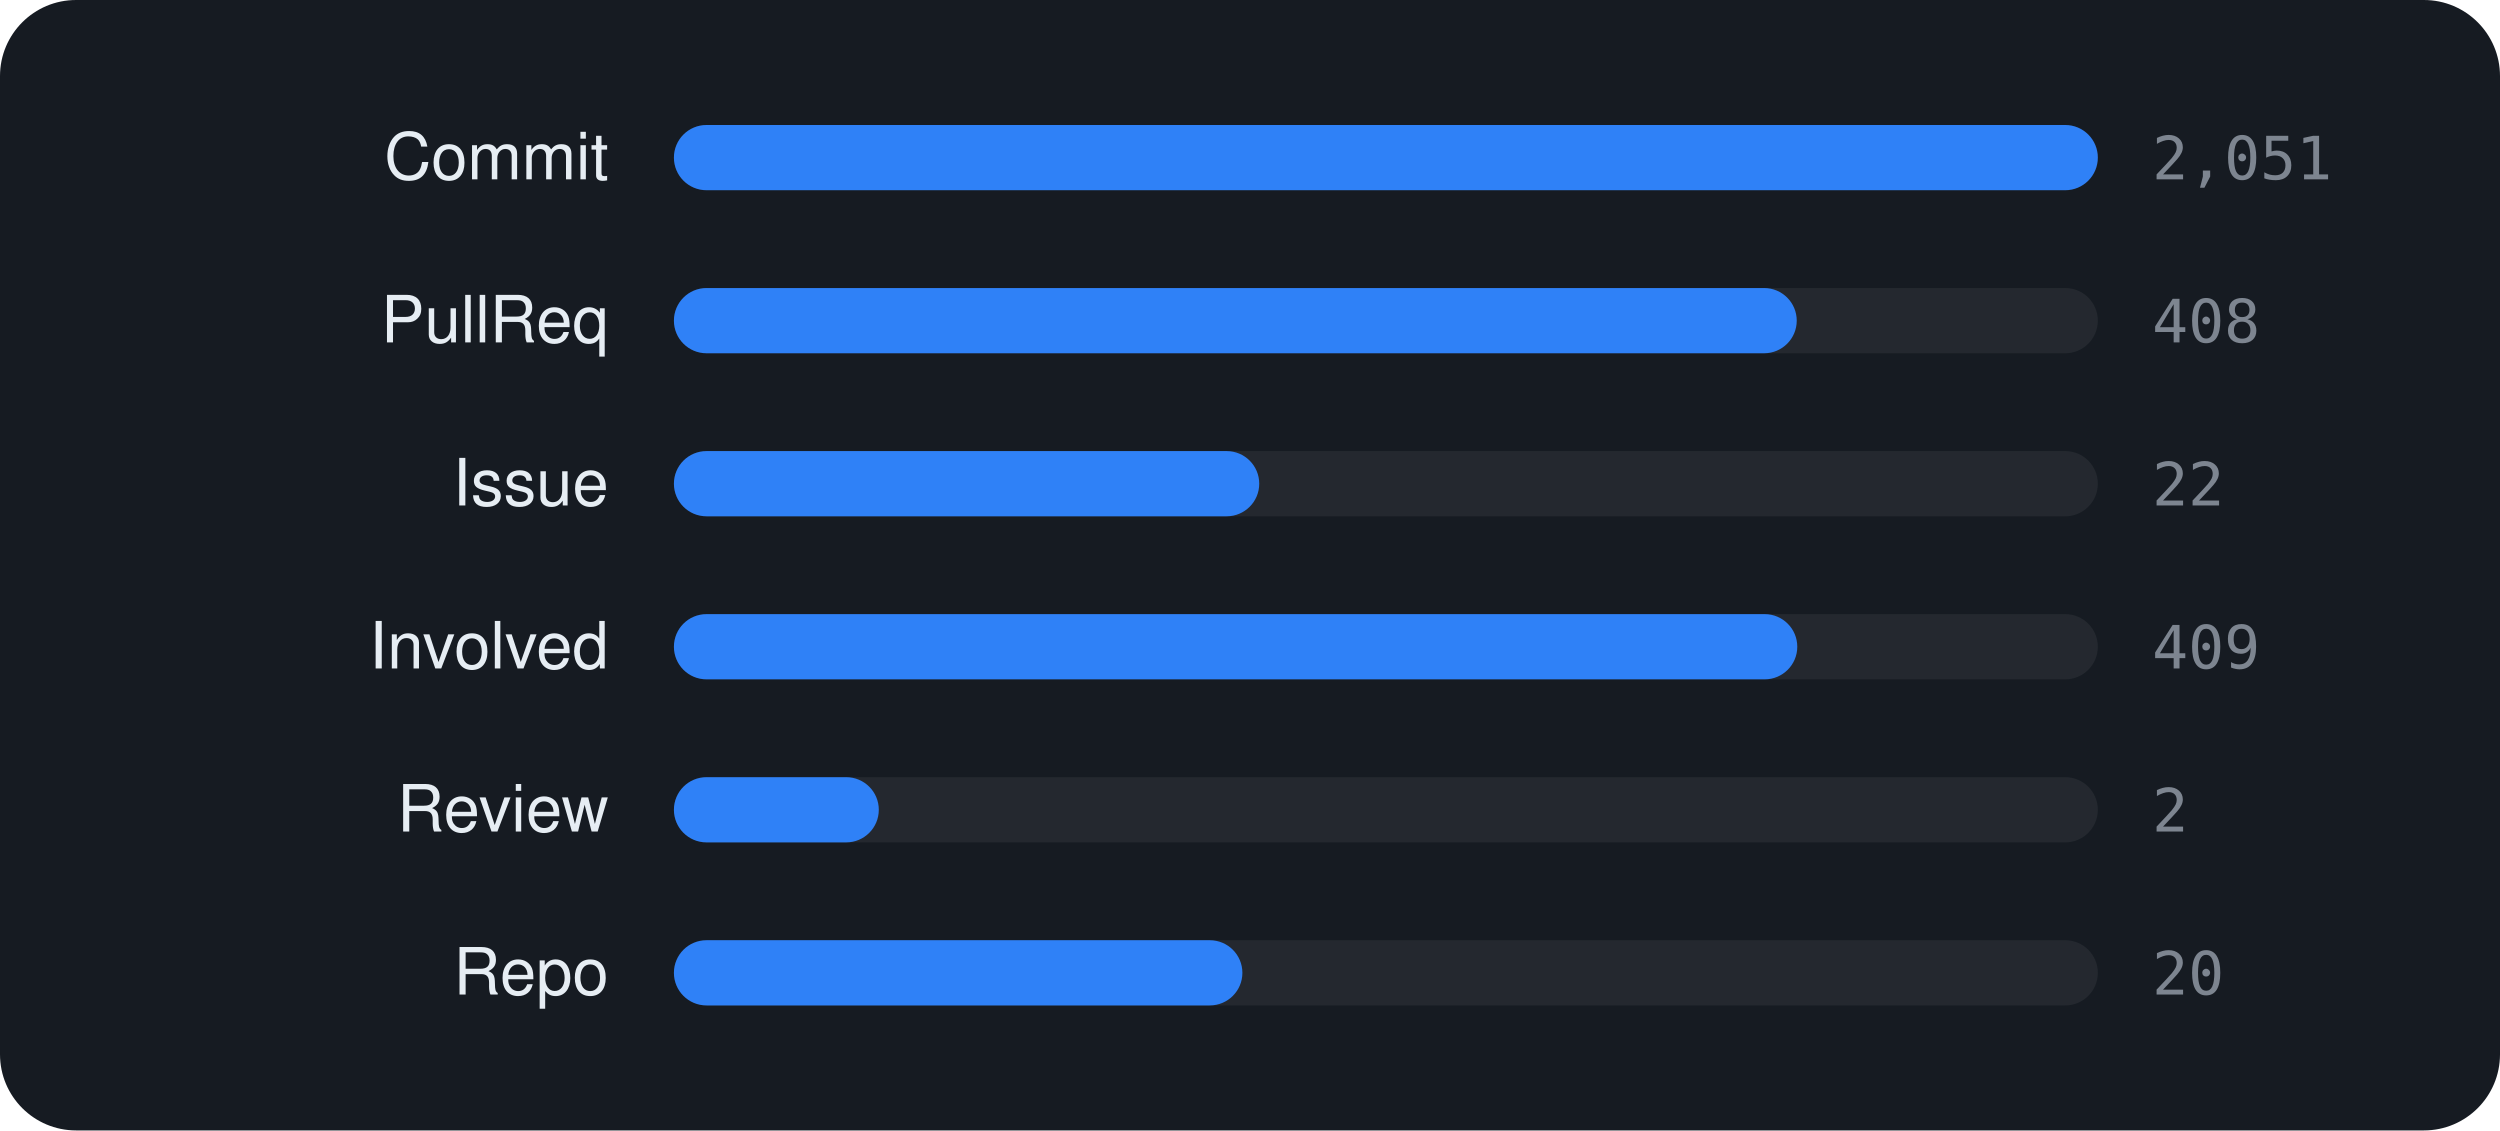
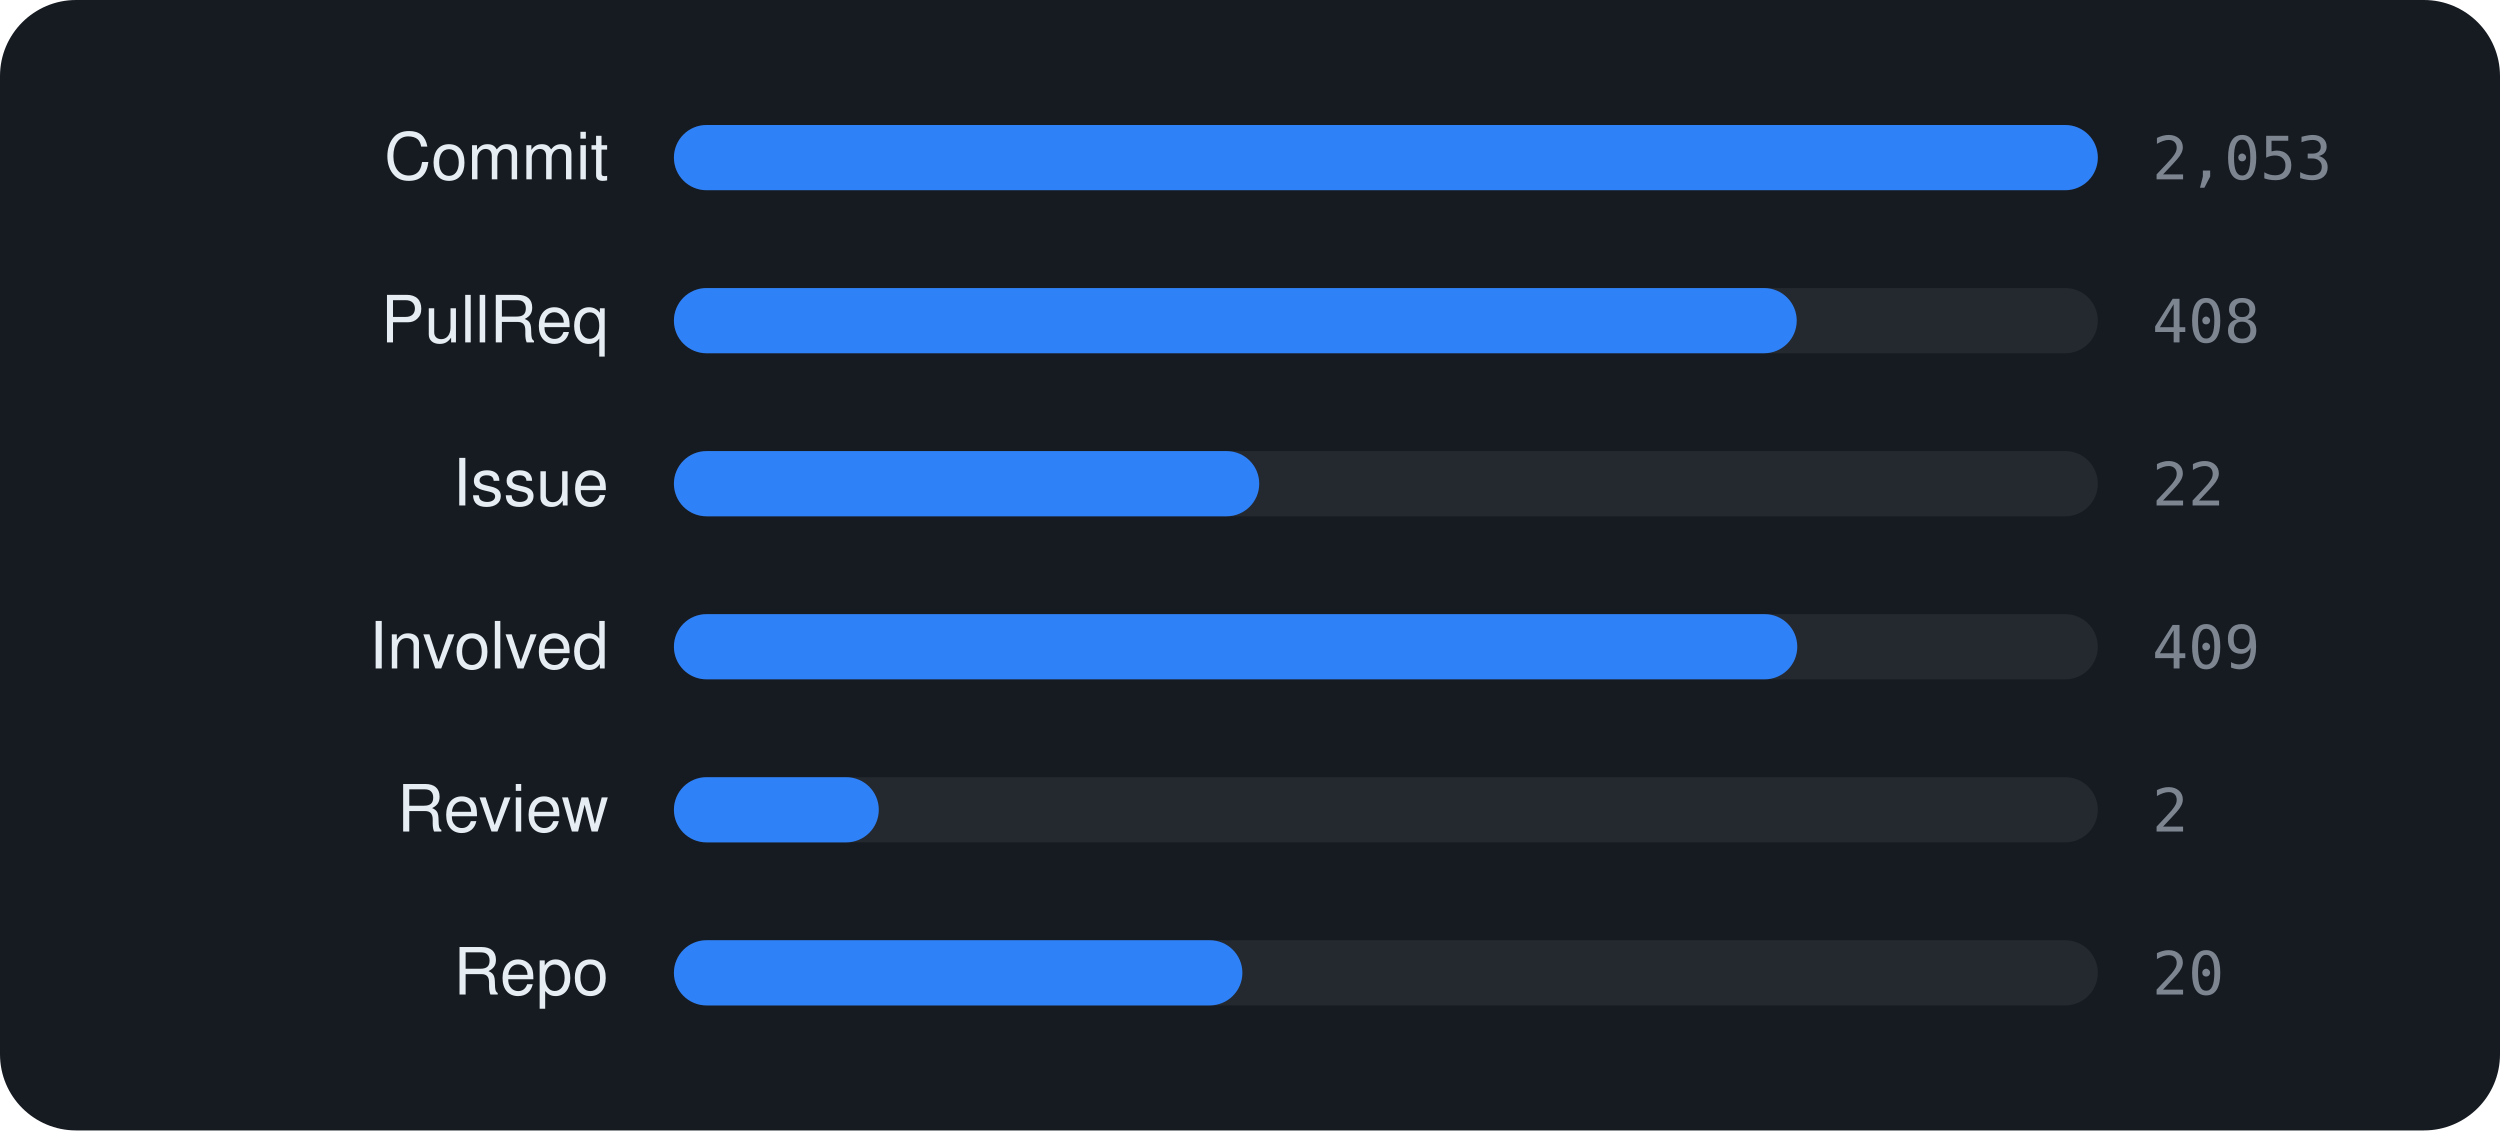
<svg xmlns="http://www.w3.org/2000/svg" viewBox="0 0 460 208" width="460" height="208" font-family="-apple-system,BlinkMacSystemFont,'Segoe UI',Helvetica,Arial,sans-serif">
  <rect width="460" height="208" rx="14" fill="#161b22" />
  <text x="112" y="33" text-anchor="end" font-size="12" fill="#e6edf3">Commit</text>
  <rect x="124" y="23" width="262" height="12" rx="6" fill="rgba(255,255,255,0.06)" />
  <rect x="124" y="23" width="262.0" height="12" rx="6" fill="#2f81f7" />
-   <text x="396" y="33" font-size="11" font-family="monospace" fill="#7d8590">2,051</text>
+   <text x="396" y="33" font-size="11" font-family="monospace" fill="#7d8590">2,053</text>
  <text x="112" y="63" text-anchor="end" font-size="12" fill="#e6edf3">PullReq</text>
  <rect x="124" y="53" width="262" height="12" rx="6" fill="rgba(255,255,255,0.06)" />
  <rect x="124" y="53" width="206.6" height="12" rx="6" fill="#2f81f7" />
  <text x="396" y="63" font-size="11" font-family="monospace" fill="#7d8590">408</text>
  <text x="112" y="93" text-anchor="end" font-size="12" fill="#e6edf3">Issue</text>
  <rect x="124" y="83" width="262" height="12" rx="6" fill="rgba(255,255,255,0.06)" />
  <rect x="124" y="83" width="107.7" height="12" rx="6" fill="#2f81f7" />
  <text x="396" y="93" font-size="11" font-family="monospace" fill="#7d8590">22</text>
  <text x="112" y="123" text-anchor="end" font-size="12" fill="#e6edf3">Involved</text>
  <rect x="124" y="113" width="262" height="12" rx="6" fill="rgba(255,255,255,0.06)" />
  <rect x="124" y="113" width="206.7" height="12" rx="6" fill="#2f81f7" />
  <text x="396" y="123" font-size="11" font-family="monospace" fill="#7d8590">409</text>
  <text x="112" y="153" text-anchor="end" font-size="12" fill="#e6edf3">Review</text>
  <rect x="124" y="143" width="262" height="12" rx="6" fill="rgba(255,255,255,0.06)" />
  <rect x="124" y="143" width="37.7" height="12" rx="6" fill="#2f81f7" />
  <text x="396" y="153" font-size="11" font-family="monospace" fill="#7d8590">2</text>
  <text x="112" y="183" text-anchor="end" font-size="12" fill="#e6edf3">Repo</text>
  <rect x="124" y="173" width="262" height="12" rx="6" fill="rgba(255,255,255,0.06)" />
  <rect x="124" y="173" width="104.6" height="12" rx="6" fill="#2f81f7" />
  <text x="396" y="183" font-size="11" font-family="monospace" fill="#7d8590">20</text>
</svg>
